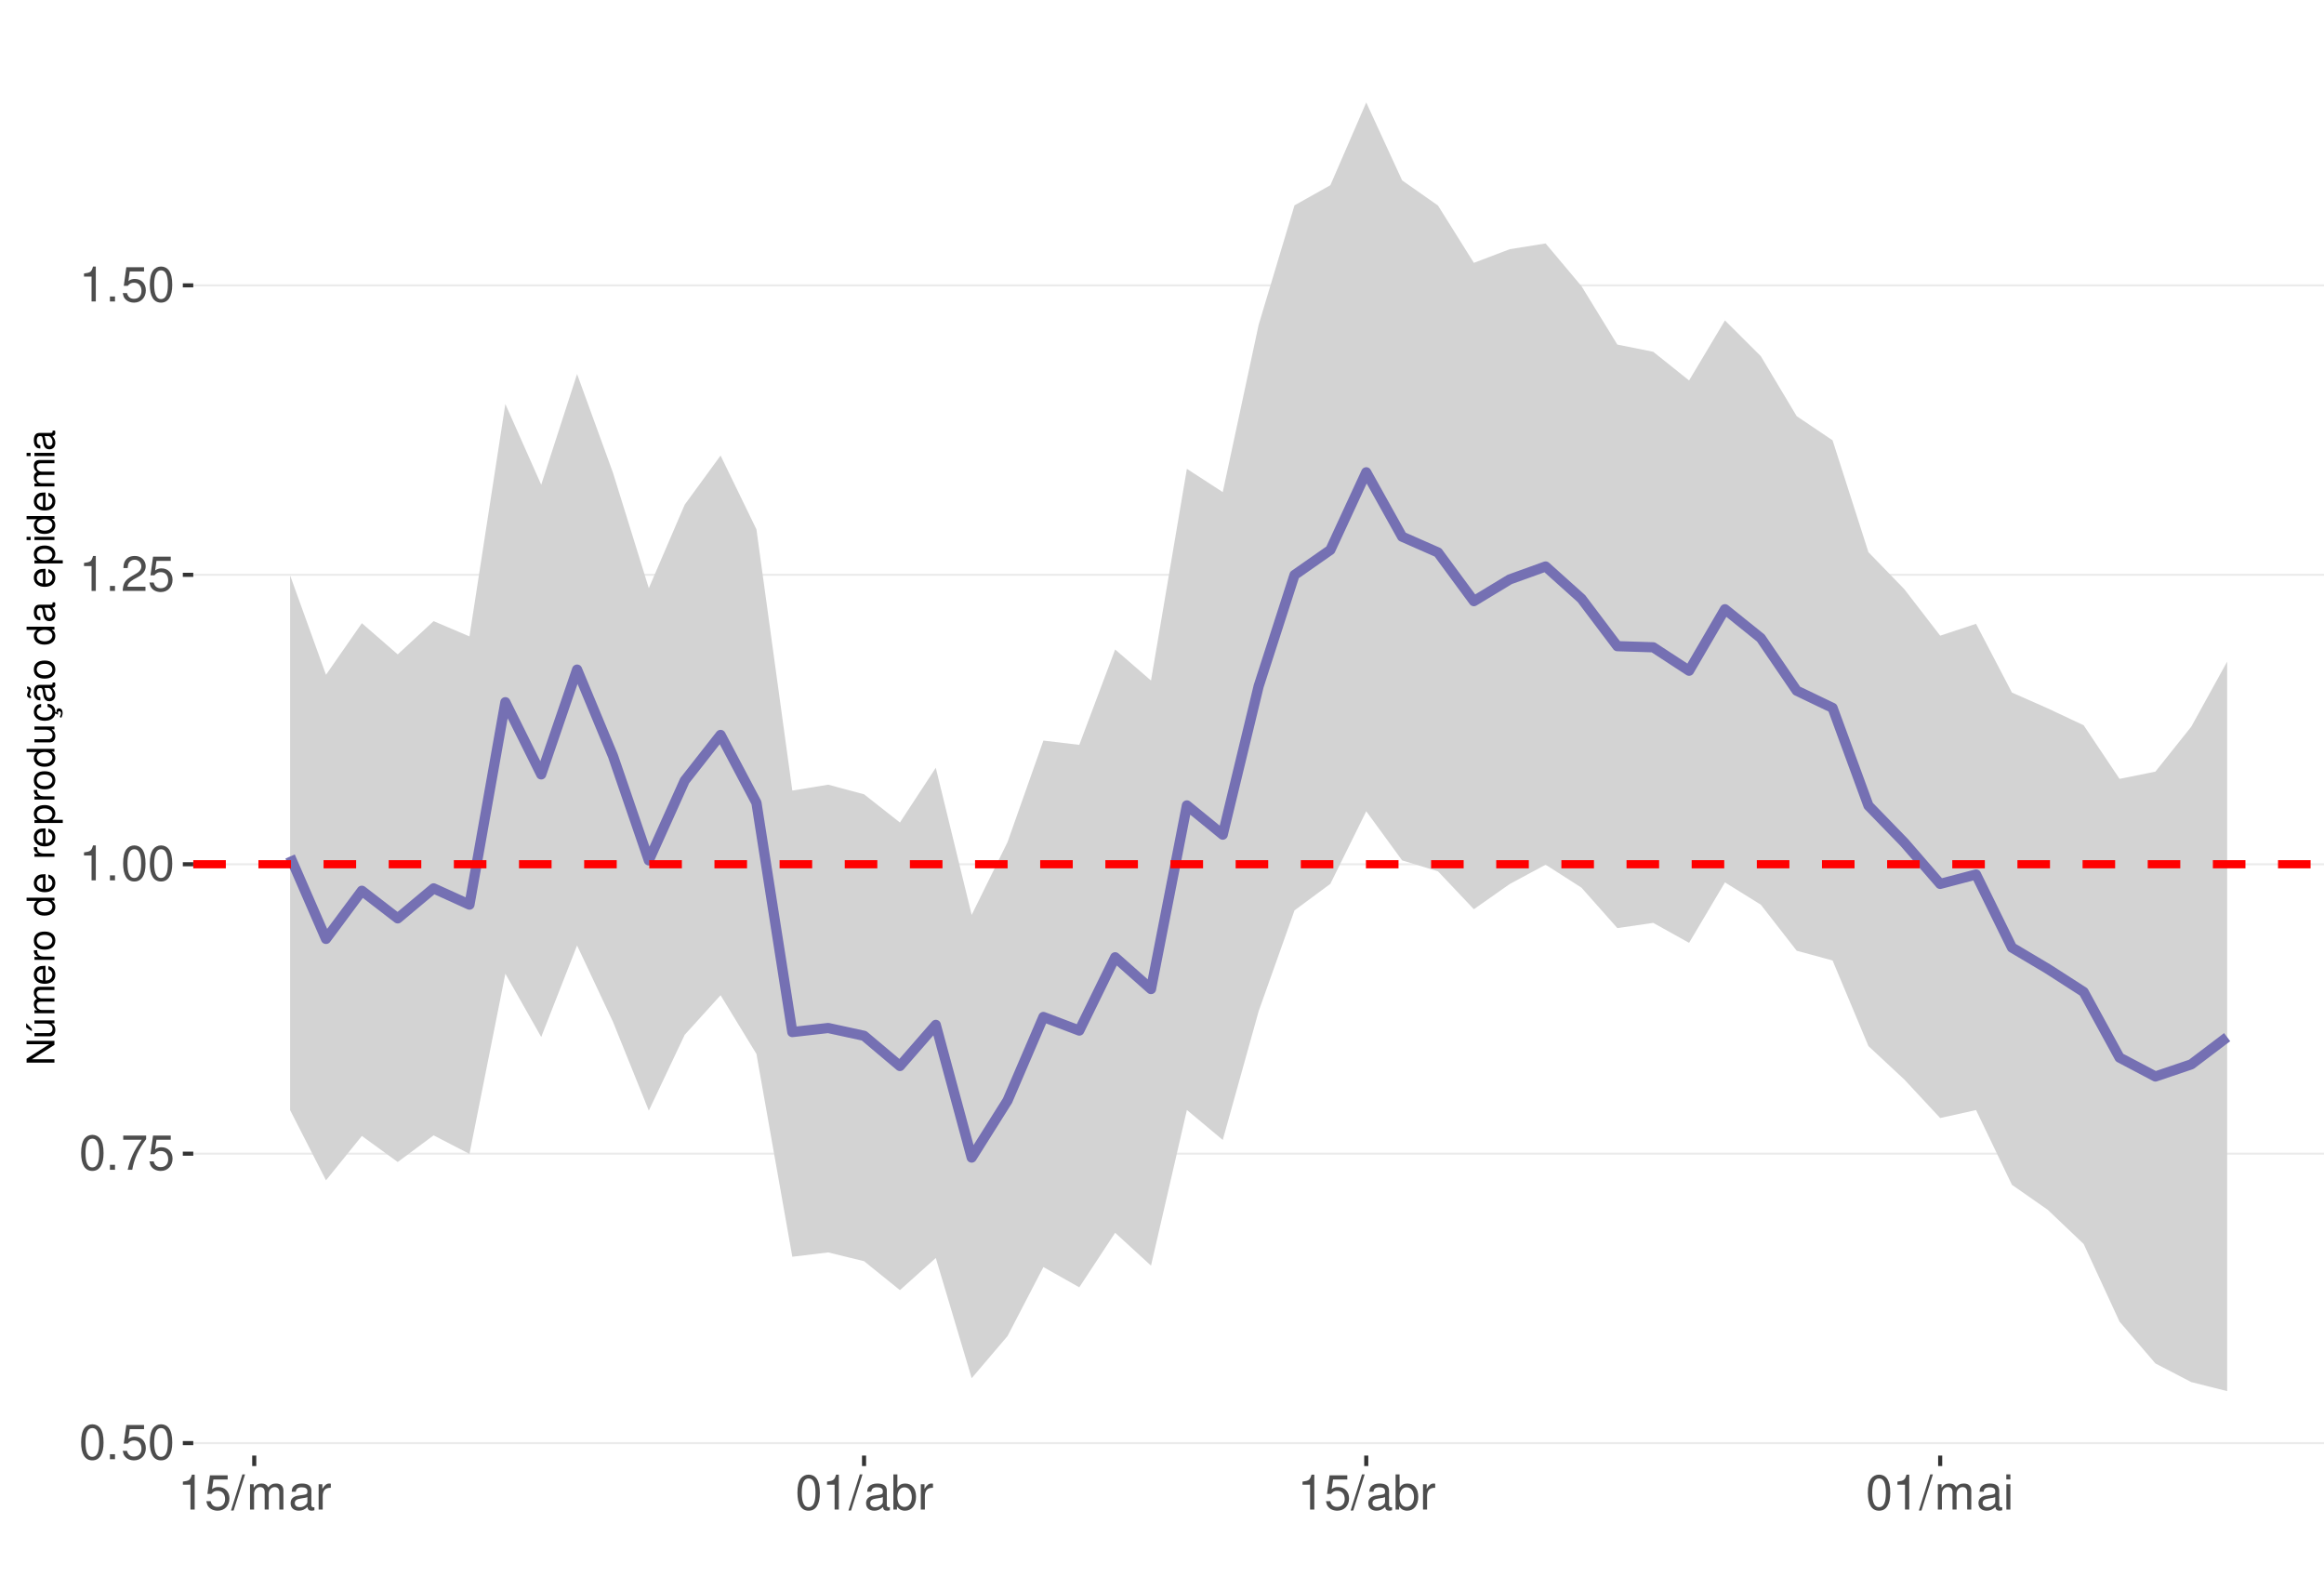
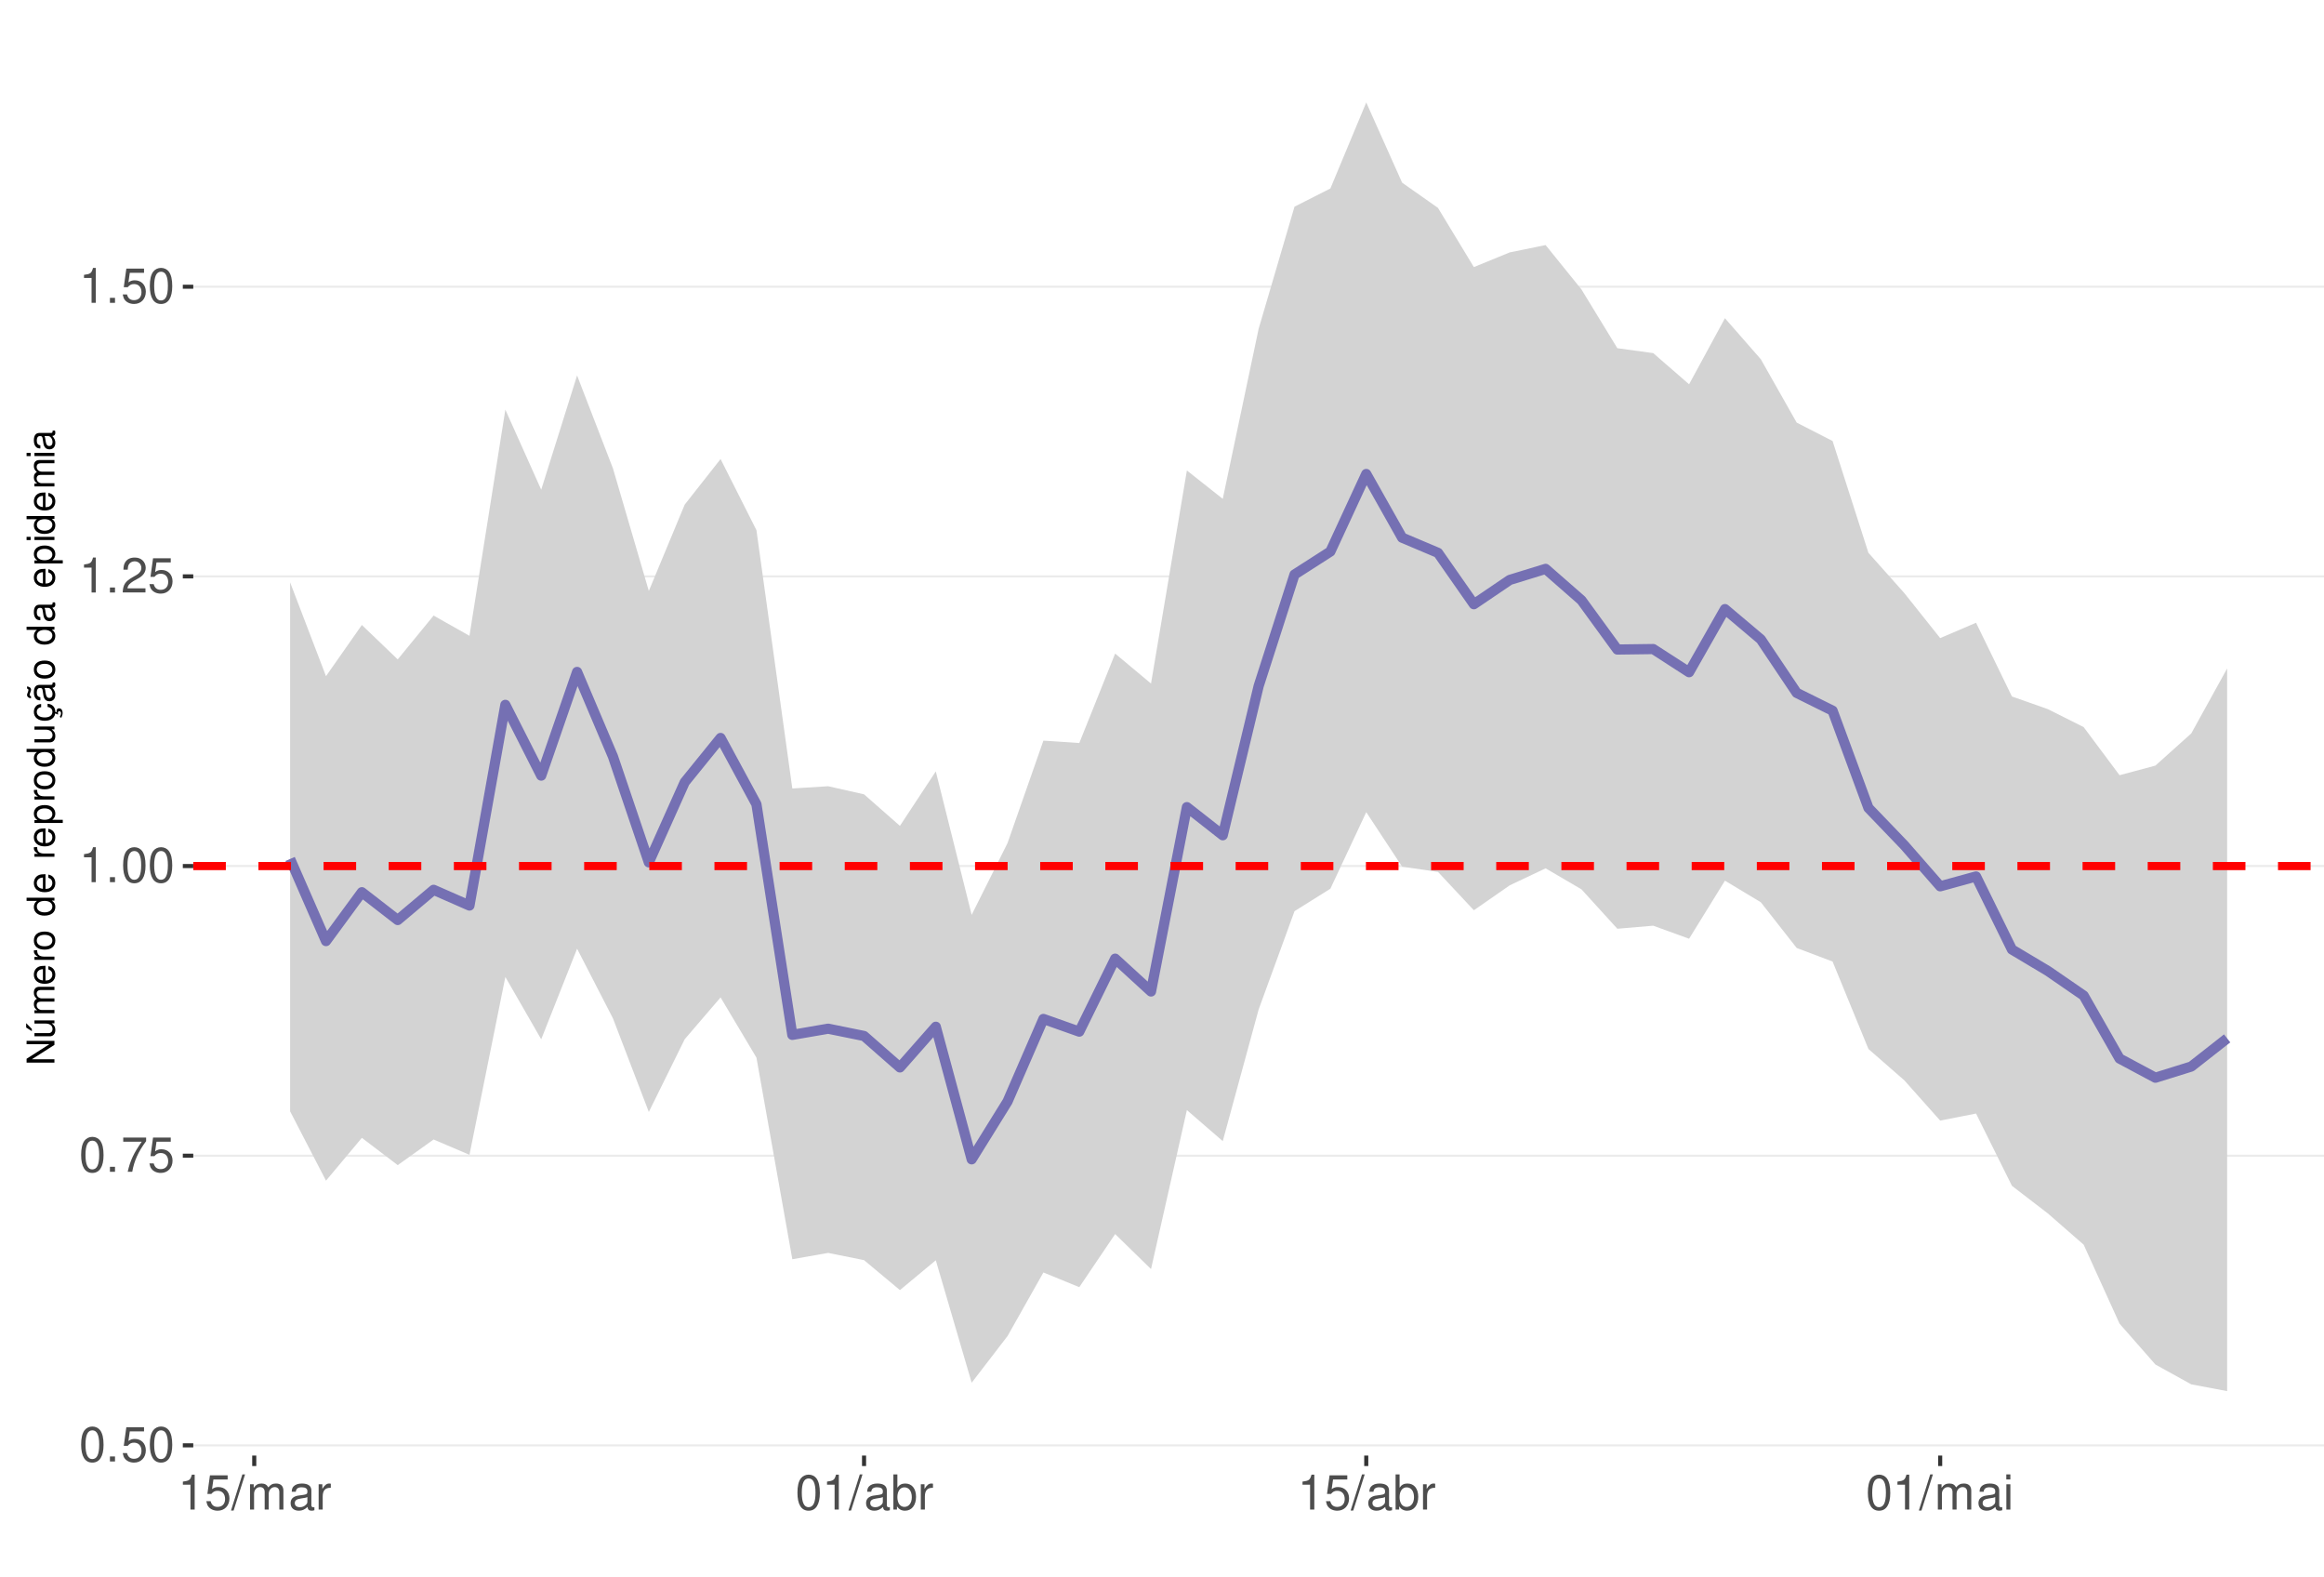
<svg xmlns="http://www.w3.org/2000/svg" xmlns:xlink="http://www.w3.org/1999/xlink" width="609pt" height="413pt" viewBox="0 0 609 413" version="1.1">
  <defs>
    <g>
      <symbol overflow="visible" id="glyph0-0">
        <path style="stroke:none;" d="" />
      </symbol>
      <symbol overflow="visible" id="glyph0-1">
        <path style="stroke:none;" d="M 3.484 -9.156 C 2.641 -9.156 1.891 -8.766 1.422 -8.156 C 0.828 -7.344 0.547 -6.125 0.547 -4.422 C 0.547 -1.344 1.562 0.297 3.484 0.297 C 5.375 0.297 6.422 -1.344 6.422 -4.359 C 6.422 -6.125 6.141 -7.312 5.547 -8.156 C 5.078 -8.781 4.328 -9.156 3.484 -9.156 Z M 3.484 -8.156 C 4.688 -8.156 5.281 -6.938 5.281 -4.453 C 5.281 -1.844 4.703 -0.625 3.453 -0.625 C 2.281 -0.625 1.688 -1.891 1.688 -4.422 C 1.688 -6.938 2.281 -8.156 3.484 -8.156 Z M 3.484 -8.156 " />
      </symbol>
      <symbol overflow="visible" id="glyph0-2">
        <path style="stroke:none;" d="M 2.422 -1.312 L 1.094 -1.312 L 1.094 0 L 2.422 0 Z M 2.422 -1.312 " />
      </symbol>
      <symbol overflow="visible" id="glyph0-3">
        <path style="stroke:none;" d="M 6.031 -8.969 L 1.391 -8.969 L 0.719 -4.094 L 1.75 -4.094 C 2.266 -4.703 2.703 -4.922 3.406 -4.922 C 4.609 -4.922 5.359 -4.094 5.359 -2.766 C 5.359 -1.484 4.609 -0.703 3.391 -0.703 C 2.422 -0.703 1.828 -1.188 1.562 -2.203 L 0.438 -2.203 C 0.594 -1.469 0.719 -1.109 0.984 -0.781 C 1.5 -0.094 2.406 0.297 3.422 0.297 C 5.234 0.297 6.5 -1.031 6.5 -2.922 C 6.5 -4.703 5.312 -5.906 3.594 -5.906 C 2.969 -5.906 2.453 -5.75 1.938 -5.359 L 2.297 -7.875 L 6.031 -7.875 Z M 6.031 -8.969 " />
      </symbol>
      <symbol overflow="visible" id="glyph0-4">
        <path style="stroke:none;" d="M 6.578 -8.969 L 0.578 -8.969 L 0.578 -7.875 L 5.422 -7.875 C 3.297 -4.828 2.422 -2.953 1.75 0 L 2.938 0 C 3.438 -2.875 4.562 -5.344 6.578 -8.031 Z M 6.578 -8.969 " />
      </symbol>
      <symbol overflow="visible" id="glyph0-5">
        <path style="stroke:none;" d="M 3.281 -6.516 L 3.281 0 L 4.391 0 L 4.391 -9.156 L 3.656 -9.156 C 3.266 -7.75 3.016 -7.562 1.297 -7.328 L 1.297 -6.516 Z M 3.281 -6.516 " />
      </symbol>
      <symbol overflow="visible" id="glyph0-6">
        <path style="stroke:none;" d="M 6.406 -1.094 L 1.688 -1.094 C 1.797 -1.859 2.203 -2.344 3.297 -3.016 L 4.562 -3.719 C 5.828 -4.422 6.469 -5.359 6.469 -6.484 C 6.469 -7.234 6.156 -7.953 5.625 -8.438 C 5.094 -8.922 4.438 -9.156 3.594 -9.156 C 2.453 -9.156 1.609 -8.75 1.109 -7.953 C 0.797 -7.484 0.656 -6.906 0.625 -5.984 L 1.75 -5.984 C 1.781 -6.609 1.859 -6.969 2.016 -7.281 C 2.297 -7.828 2.891 -8.172 3.562 -8.172 C 4.562 -8.172 5.328 -7.438 5.328 -6.453 C 5.328 -5.719 4.906 -5.094 4.109 -4.625 L 2.953 -3.953 C 1.078 -2.875 0.531 -2.016 0.438 -0.016 L 6.406 -0.016 Z M 6.406 -1.094 " />
      </symbol>
      <symbol overflow="visible" id="glyph0-7">
        <path style="stroke:none;" d="M 2.891 -9.219 L -0.094 0.25 L 0.594 0.25 L 3.594 -9.219 Z M 2.891 -9.219 " />
      </symbol>
      <symbol overflow="visible" id="glyph0-8">
        <path style="stroke:none;" d="M 0.891 -6.625 L 0.891 0 L 1.953 0 L 1.953 -4.156 C 1.953 -5.125 2.641 -5.891 3.5 -5.891 C 4.297 -5.891 4.734 -5.422 4.734 -4.562 L 4.734 0 L 5.797 0 L 5.797 -4.156 C 5.797 -5.125 6.5 -5.891 7.359 -5.891 C 8.125 -5.891 8.578 -5.406 8.578 -4.562 L 8.578 0 L 9.641 0 L 9.641 -4.969 C 9.641 -6.156 8.953 -6.828 7.719 -6.828 C 6.828 -6.828 6.297 -6.562 5.688 -5.812 C 5.297 -6.516 4.766 -6.828 3.891 -6.828 C 3.016 -6.828 2.422 -6.5 1.859 -5.688 L 1.859 -6.625 Z M 0.891 -6.625 " />
      </symbol>
      <symbol overflow="visible" id="glyph0-9">
        <path style="stroke:none;" d="M 6.766 -0.625 C 6.656 -0.594 6.609 -0.594 6.547 -0.594 C 6.172 -0.594 5.969 -0.781 5.969 -1.109 L 5.969 -5.016 C 5.969 -6.188 5.109 -6.828 3.484 -6.828 C 2.5 -6.828 1.734 -6.547 1.281 -6.047 C 0.969 -5.703 0.844 -5.328 0.828 -4.672 L 1.891 -4.672 C 1.969 -5.484 2.453 -5.844 3.438 -5.844 C 4.406 -5.844 4.922 -5.5 4.922 -4.859 L 4.922 -4.578 C 4.906 -4.125 4.688 -3.969 3.828 -3.844 C 2.328 -3.656 2.094 -3.609 1.703 -3.438 C 0.922 -3.109 0.531 -2.531 0.531 -1.672 C 0.531 -0.469 1.359 0.297 2.703 0.297 C 3.547 0.297 4.219 0 4.969 -0.688 C 5.031 0 5.359 0.297 6.047 0.297 C 6.281 0.297 6.422 0.266 6.766 0.172 Z M 4.922 -2.094 C 4.922 -1.734 4.828 -1.516 4.5 -1.234 C 4.078 -0.828 3.562 -0.625 2.938 -0.625 C 2.109 -0.625 1.625 -1.031 1.625 -1.703 C 1.625 -2.391 2.094 -2.75 3.234 -2.906 C 4.359 -3.062 4.562 -3.109 4.922 -3.281 Z M 4.922 -2.094 " />
      </symbol>
      <symbol overflow="visible" id="glyph0-10">
        <path style="stroke:none;" d="M 0.875 -6.625 L 0.875 0 L 1.938 0 L 1.938 -3.438 C 1.953 -5.031 2.609 -5.75 4.062 -5.703 L 4.062 -6.781 C 3.891 -6.812 3.781 -6.828 3.656 -6.828 C 2.969 -6.828 2.453 -6.422 1.844 -5.422 L 1.844 -6.625 Z M 0.875 -6.625 " />
      </symbol>
      <symbol overflow="visible" id="glyph0-11">
        <path style="stroke:none;" d="M 0.688 -9.219 L 0.688 0 L 1.625 0 L 1.625 -0.844 C 2.141 -0.078 2.812 0.297 3.734 0.297 C 5.484 0.297 6.625 -1.141 6.625 -3.344 C 6.625 -5.5 5.547 -6.828 3.781 -6.828 C 2.875 -6.828 2.234 -6.484 1.734 -5.734 L 1.734 -9.219 Z M 3.578 -5.828 C 4.766 -5.828 5.516 -4.812 5.516 -3.234 C 5.516 -1.719 4.734 -0.703 3.578 -0.703 C 2.453 -0.703 1.734 -1.703 1.734 -3.266 C 1.734 -4.828 2.453 -5.828 3.578 -5.828 Z M 3.578 -5.828 " />
      </symbol>
      <symbol overflow="visible" id="glyph0-12">
        <path style="stroke:none;" d="M 1.891 -6.625 L 0.844 -6.625 L 0.844 0 L 1.891 0 Z M 1.891 -9.219 L 0.828 -9.219 L 0.828 -7.891 L 1.891 -7.891 Z M 1.891 -9.219 " />
      </symbol>
      <symbol overflow="visible" id="glyph1-0">
        <path style="stroke:none;" d="" />
      </symbol>
      <symbol overflow="visible" id="glyph1-1">
        <path style="stroke:none;" d="M -7.297 -6.453 L -7.297 -5.578 L -1.328 -5.578 L -7.297 -1.766 L -7.297 -0.766 L 0 -0.766 L 0 -1.641 L -5.906 -1.641 L 0 -5.406 L 0 -6.453 Z M -7.297 -6.453 " />
      </symbol>
      <symbol overflow="visible" id="glyph1-2">
        <path style="stroke:none;" d="M 0 -4.812 L -5.234 -4.812 L -5.234 -3.984 L -2.266 -3.984 C -1.203 -3.984 -0.5 -3.438 -0.5 -2.562 C -0.5 -1.906 -0.906 -1.484 -1.531 -1.484 L -5.234 -1.484 L -5.234 -0.656 L -1.203 -0.656 C -0.328 -0.656 0.234 -1.297 0.234 -2.312 C 0.234 -3.094 -0.047 -3.578 -0.734 -4.062 L 0 -4.062 Z M -7.406 -2.953 L -5.922 -2 L -5.922 -2.594 L -7.406 -4.094 Z M -7.406 -2.953 " />
      </symbol>
      <symbol overflow="visible" id="glyph1-3">
        <path style="stroke:none;" d="M -5.234 -0.703 L 0 -0.703 L 0 -1.547 L -3.297 -1.547 C -4.047 -1.547 -4.656 -2.094 -4.656 -2.766 C -4.656 -3.391 -4.281 -3.734 -3.609 -3.734 L 0 -3.734 L 0 -4.578 L -3.297 -4.578 C -4.047 -4.578 -4.656 -5.125 -4.656 -5.812 C -4.656 -6.422 -4.266 -6.781 -3.609 -6.781 L 0 -6.781 L 0 -7.625 L -3.938 -7.625 C -4.875 -7.625 -5.391 -7.078 -5.391 -6.094 C -5.391 -5.406 -5.188 -4.984 -4.594 -4.484 C -5.156 -4.188 -5.391 -3.766 -5.391 -3.078 C -5.391 -2.375 -5.125 -1.906 -4.5 -1.469 L -5.234 -1.469 Z M -5.234 -0.703 " />
      </symbol>
      <symbol overflow="visible" id="glyph1-4">
        <path style="stroke:none;" d="M -2.344 -5.125 C -3.141 -5.125 -3.625 -5.062 -4.016 -4.922 C -4.875 -4.578 -5.391 -3.781 -5.391 -2.797 C -5.391 -1.344 -4.281 -0.406 -2.547 -0.406 C -0.812 -0.406 0.234 -1.297 0.234 -2.781 C 0.234 -3.984 -0.453 -4.812 -1.594 -5.016 L -1.594 -4.188 C -0.906 -3.953 -0.547 -3.484 -0.547 -2.812 C -0.547 -2.281 -0.781 -1.828 -1.219 -1.547 C -1.516 -1.344 -1.812 -1.281 -2.344 -1.266 Z M -3.016 -1.297 C -3.984 -1.359 -4.625 -1.953 -4.625 -2.797 C -4.625 -3.641 -3.953 -4.234 -3.016 -4.234 Z M -3.016 -1.297 " />
      </symbol>
      <symbol overflow="visible" id="glyph1-5">
        <path style="stroke:none;" d="M -5.234 -0.688 L 0 -0.688 L 0 -1.531 L -2.719 -1.531 C -3.984 -1.547 -4.547 -2.062 -4.516 -3.203 L -5.359 -3.203 C -5.375 -3.062 -5.391 -2.984 -5.391 -2.891 C -5.391 -2.344 -5.062 -1.938 -4.297 -1.453 L -5.234 -1.453 Z M -5.234 -0.688 " />
      </symbol>
      <symbol overflow="visible" id="glyph1-6">
        <path style="stroke:none;" d="M -5.391 -2.719 C -5.391 -1.234 -4.344 -0.359 -2.578 -0.359 C -0.812 -0.359 0.234 -1.234 0.234 -2.734 C 0.234 -4.203 -0.812 -5.094 -2.547 -5.094 C -4.359 -5.094 -5.391 -4.234 -5.391 -2.719 Z M -4.625 -2.734 C -4.625 -3.672 -3.844 -4.234 -2.547 -4.234 C -1.312 -4.234 -0.547 -3.656 -0.547 -2.734 C -0.547 -1.797 -1.312 -1.234 -2.578 -1.234 C -3.844 -1.234 -4.625 -1.797 -4.625 -2.734 Z M -4.625 -2.734 " />
      </symbol>
      <symbol overflow="visible" id="glyph1-7">
        <path style="stroke:none;" d="" />
      </symbol>
      <symbol overflow="visible" id="glyph1-8">
        <path style="stroke:none;" d="M -7.297 -4.953 L -7.297 -4.125 L -4.578 -4.125 C -5.109 -3.766 -5.391 -3.203 -5.391 -2.516 C -5.391 -1.156 -4.297 -0.266 -2.625 -0.266 C -0.859 -0.266 0.234 -1.125 0.234 -2.547 C 0.234 -3.266 -0.047 -3.766 -0.688 -4.203 L 0 -4.203 L 0 -4.953 Z M -4.609 -2.656 C -4.609 -3.547 -3.812 -4.125 -2.562 -4.125 C -1.344 -4.125 -0.547 -3.547 -0.547 -2.656 C -0.547 -1.734 -1.359 -1.125 -2.578 -1.125 C -3.797 -1.125 -4.609 -1.734 -4.609 -2.656 Z M -4.609 -2.656 " />
      </symbol>
      <symbol overflow="visible" id="glyph1-9">
        <path style="stroke:none;" d="M 2.188 -0.547 L 2.188 -1.375 L -0.547 -1.375 C -0.016 -1.812 0.234 -2.312 0.234 -2.984 C 0.234 -4.344 -0.859 -5.234 -2.531 -5.234 C -4.297 -5.234 -5.391 -4.375 -5.391 -2.984 C -5.391 -2.266 -5.062 -1.703 -4.453 -1.312 L -5.234 -1.312 L -5.234 -0.547 Z M -4.609 -2.844 C -4.609 -3.766 -3.797 -4.359 -2.547 -4.359 C -1.359 -4.359 -0.547 -3.75 -0.547 -2.844 C -0.547 -1.953 -1.344 -1.375 -2.578 -1.375 C -3.812 -1.375 -4.609 -1.953 -4.609 -2.844 Z M -4.609 -2.844 " />
      </symbol>
      <symbol overflow="visible" id="glyph1-10">
        <path style="stroke:none;" d="M 0 -4.812 L -5.234 -4.812 L -5.234 -3.984 L -2.266 -3.984 C -1.203 -3.984 -0.5 -3.438 -0.5 -2.562 C -0.5 -1.906 -0.906 -1.484 -1.531 -1.484 L -5.234 -1.484 L -5.234 -0.656 L -1.203 -0.656 C -0.328 -0.656 0.234 -1.297 0.234 -2.312 C 0.234 -3.094 -0.047 -3.578 -0.734 -4.062 L 0 -4.062 Z M 0 -4.812 " />
      </symbol>
      <symbol overflow="visible" id="glyph1-11">
        <path style="stroke:none;" d="M 0.234 -2.641 C 0.234 -3.875 -0.547 -4.703 -1.797 -4.766 L -1.797 -3.938 C -0.953 -3.797 -0.531 -3.359 -0.531 -2.656 C -0.531 -1.734 -1.281 -1.188 -2.516 -1.188 C -3.844 -1.188 -4.625 -1.719 -4.625 -2.625 C -4.625 -3.328 -4.203 -3.766 -3.484 -3.875 L -3.484 -4.703 C -3.984 -4.672 -4.312 -4.562 -4.609 -4.359 C -5.094 -4 -5.391 -3.375 -5.391 -2.641 C -5.391 -1.219 -4.266 -0.312 -2.531 -0.312 C -1.469 -0.312 -0.625 -0.672 -0.156 -1.312 C 0.047 -1.594 0.125 -1.812 0.203 -2.25 L 0.922 -1.938 L 0.984 -2.062 C 0.938 -2.188 0.906 -2.25 0.906 -2.375 C 0.906 -2.656 1.047 -2.828 1.281 -2.828 C 1.547 -2.828 1.734 -2.594 1.734 -2.297 C 1.734 -2.031 1.672 -1.844 1.438 -1.406 L 1.406 -1.312 L 1.812 -1.094 C 2.078 -1.75 2.141 -1.953 2.141 -2.344 C 2.141 -3.109 1.781 -3.578 1.203 -3.578 C 0.781 -3.578 0.547 -3.297 0.547 -2.797 C 0.547 -2.703 0.547 -2.641 0.562 -2.516 Z M 0.234 -2.641 " />
      </symbol>
      <symbol overflow="visible" id="glyph1-12">
        <path style="stroke:none;" d="M -0.484 -5.344 C -0.469 -5.266 -0.469 -5.219 -0.469 -5.172 C -0.469 -4.875 -0.625 -4.719 -0.875 -4.719 L -3.953 -4.719 C -4.891 -4.719 -5.391 -4.047 -5.391 -2.75 C -5.391 -1.984 -5.172 -1.375 -4.781 -1.016 C -4.516 -0.766 -4.203 -0.672 -3.688 -0.656 L -3.688 -1.484 C -4.328 -1.562 -4.625 -1.938 -4.625 -2.719 C -4.625 -3.484 -4.344 -3.891 -3.844 -3.891 L -3.625 -3.891 C -3.266 -3.875 -3.125 -3.703 -3.047 -3.016 C -2.891 -1.844 -2.844 -1.656 -2.719 -1.344 C -2.453 -0.734 -2 -0.422 -1.312 -0.422 C -0.375 -0.422 0.234 -1.078 0.234 -2.141 C 0.234 -2.797 0 -3.328 -0.547 -3.922 C 0 -3.984 0.234 -4.234 0.234 -4.781 C 0.234 -4.953 0.203 -5.062 0.141 -5.344 Z M -1.656 -3.891 C -1.375 -3.891 -1.203 -3.812 -0.969 -3.562 C -0.656 -3.219 -0.5 -2.812 -0.5 -2.312 C -0.5 -1.672 -0.812 -1.297 -1.344 -1.297 C -1.891 -1.297 -2.172 -1.656 -2.297 -2.547 C -2.422 -3.438 -2.453 -3.609 -2.594 -3.891 Z M -7.172 -3.75 C -6.922 -3.672 -6.812 -3.547 -6.812 -3.375 C -6.812 -3.25 -6.875 -2.984 -6.984 -2.734 C -7.156 -2.312 -7.172 -2.25 -7.172 -2.047 C -7.172 -1.594 -6.797 -1.297 -6.141 -1.188 L -6.141 -1.766 C -6.375 -1.812 -6.5 -1.938 -6.5 -2.094 C -6.5 -2.203 -6.469 -2.344 -6.375 -2.578 C -6.156 -3.156 -6.125 -3.234 -6.125 -3.438 C -6.125 -3.922 -6.484 -4.219 -7.172 -4.312 Z M -7.172 -3.75 " />
      </symbol>
      <symbol overflow="visible" id="glyph1-13">
        <path style="stroke:none;" d="M -0.484 -5.344 C -0.469 -5.266 -0.469 -5.219 -0.469 -5.172 C -0.469 -4.875 -0.625 -4.719 -0.875 -4.719 L -3.953 -4.719 C -4.891 -4.719 -5.391 -4.047 -5.391 -2.75 C -5.391 -1.984 -5.172 -1.375 -4.781 -1.016 C -4.516 -0.766 -4.203 -0.672 -3.688 -0.656 L -3.688 -1.484 C -4.328 -1.562 -4.625 -1.938 -4.625 -2.719 C -4.625 -3.484 -4.344 -3.891 -3.844 -3.891 L -3.625 -3.891 C -3.266 -3.875 -3.125 -3.703 -3.047 -3.016 C -2.891 -1.844 -2.844 -1.656 -2.719 -1.344 C -2.453 -0.734 -2 -0.422 -1.312 -0.422 C -0.375 -0.422 0.234 -1.078 0.234 -2.141 C 0.234 -2.797 0 -3.328 -0.547 -3.922 C 0 -3.984 0.234 -4.234 0.234 -4.781 C 0.234 -4.953 0.203 -5.062 0.141 -5.344 Z M -1.656 -3.891 C -1.375 -3.891 -1.203 -3.812 -0.969 -3.562 C -0.656 -3.219 -0.5 -2.812 -0.5 -2.312 C -0.5 -1.672 -0.812 -1.297 -1.344 -1.297 C -1.891 -1.297 -2.172 -1.656 -2.297 -2.547 C -2.422 -3.438 -2.453 -3.609 -2.594 -3.891 Z M -1.656 -3.891 " />
      </symbol>
      <symbol overflow="visible" id="glyph1-14">
        <path style="stroke:none;" d="M -5.234 -1.5 L -5.234 -0.672 L 0 -0.672 L 0 -1.5 Z M -7.297 -1.5 L -7.297 -0.656 L -6.234 -0.656 L -6.234 -1.5 Z M -7.297 -1.5 " />
      </symbol>
    </g>
    <clipPath id="clip1">
      <path d="M 50.645 9.961 L 609 9.961 L 609 381.328 L 50.645 381.328 Z M 50.645 9.961 " />
    </clipPath>
    <clipPath id="clip2">
-       <path d="M 50.645 377 L 609 377 L 609 379 L 50.645 379 Z M 50.645 377 " />
+       <path d="M 50.645 378 L 609 378 L 609 379 L 50.645 379 Z M 50.645 378 " />
    </clipPath>
    <clipPath id="clip3">
-       <path d="M 50.645 301 L 609 301 L 609 303 L 50.645 303 Z M 50.645 301 " />
+       <path d="M 50.645 302 L 609 302 L 609 304 L 50.645 304 Z M 50.645 302 " />
    </clipPath>
    <clipPath id="clip4">
-       <path d="M 50.645 226 L 609 226 L 609 227 L 50.645 227 Z M 50.645 226 " />
+       <path d="M 50.645 226 L 609 226 L 609 228 L 50.645 228 Z M 50.645 226 " />
    </clipPath>
    <clipPath id="clip5">
-       <path d="M 50.645 150 L 609 150 L 609 151 L 50.645 151 Z M 50.645 150 " />
+       <path d="M 50.645 150 L 609 150 L 609 152 L 50.645 152 Z M 50.645 150 " />
    </clipPath>
    <clipPath id="clip6">
      <path d="M 50.645 74 L 609 74 L 609 76 L 50.645 76 Z M 50.645 74 " />
    </clipPath>
    <clipPath id="clip7">
      <path d="M 50.645 225 L 609 225 L 609 228 L 50.645 228 Z M 50.645 225 " />
    </clipPath>
  </defs>
  <g id="surface167">
    <rect x="0" y="0" width="609" height="413" style="fill:rgb(100%,100%,100%);fill-opacity:1;stroke:none;" />
    <rect x="0" y="0" width="609" height="413" style="fill:rgb(100%,100%,100%);fill-opacity:1;stroke:none;" />
    <path style="fill:none;stroke-width:1.067;stroke-linecap:round;stroke-linejoin:round;stroke:rgb(100%,100%,100%);stroke-opacity:1;stroke-miterlimit:10;" d="M 0 413 L 609 413 L 609 0 L 0 0 Z M 0 413 " />
    <g clip-path="url(#clip1)" clip-rule="nonzero">
      <path style=" stroke:none;fill-rule:nonzero;fill:rgb(100%,100%,100%);fill-opacity:1;" d="M 50.645 381.328 L 609 381.328 L 609 9.961 L 50.645 9.961 Z M 50.645 381.328 " />
    </g>
    <g clip-path="url(#clip2)" clip-rule="nonzero">
-       <path style="fill:none;stroke-width:0.533;stroke-linecap:butt;stroke-linejoin:round;stroke:rgb(92.157%,92.157%,92.157%);stroke-opacity:1;stroke-miterlimit:10;" d="M 50.645 378.07 L 609 378.07 " />
+       <path style="fill:none;stroke-width:0.533;stroke-linecap:butt;stroke-linejoin:round;stroke:rgb(92.157%,92.157%,92.157%);stroke-opacity:1;stroke-miterlimit:10;" d="M 50.645 378.656 L 609 378.656 " />
    </g>
    <g clip-path="url(#clip3)" clip-rule="nonzero">
-       <path style="fill:none;stroke-width:0.533;stroke-linecap:butt;stroke-linejoin:round;stroke:rgb(92.157%,92.157%,92.157%);stroke-opacity:1;stroke-miterlimit:10;" d="M 50.645 302.242 L 609 302.242 " />
+       <path style="fill:none;stroke-width:0.533;stroke-linecap:butt;stroke-linejoin:round;stroke:rgb(92.157%,92.157%,92.157%);stroke-opacity:1;stroke-miterlimit:10;" d="M 50.645 302.77 L 609 302.77 " />
    </g>
    <g clip-path="url(#clip4)" clip-rule="nonzero">
-       <path style="fill:none;stroke-width:0.533;stroke-linecap:butt;stroke-linejoin:round;stroke:rgb(92.157%,92.157%,92.157%);stroke-opacity:1;stroke-miterlimit:10;" d="M 50.645 226.418 L 609 226.418 " />
+       <path style="fill:none;stroke-width:0.533;stroke-linecap:butt;stroke-linejoin:round;stroke:rgb(92.157%,92.157%,92.157%);stroke-opacity:1;stroke-miterlimit:10;" d="M 50.645 226.887 L 609 226.887 " />
    </g>
    <g clip-path="url(#clip5)" clip-rule="nonzero">
-       <path style="fill:none;stroke-width:0.533;stroke-linecap:butt;stroke-linejoin:round;stroke:rgb(92.157%,92.157%,92.157%);stroke-opacity:1;stroke-miterlimit:10;" d="M 50.645 150.59 L 609 150.59 " />
+       <path style="fill:none;stroke-width:0.533;stroke-linecap:butt;stroke-linejoin:round;stroke:rgb(92.157%,92.157%,92.157%);stroke-opacity:1;stroke-miterlimit:10;" d="M 50.645 151.004 L 609 151.004 " />
    </g>
    <g clip-path="url(#clip6)" clip-rule="nonzero">
-       <path style="fill:none;stroke-width:0.533;stroke-linecap:butt;stroke-linejoin:round;stroke:rgb(92.157%,92.157%,92.157%);stroke-opacity:1;stroke-miterlimit:10;" d="M 50.645 74.762 L 609 74.762 " />
-     </g>
-     <path style=" stroke:none;fill-rule:nonzero;fill:rgb(82.745%,82.745%,82.745%);fill-opacity:1;" d="M 76.023 150.754 L 85.426 176.785 L 94.824 163.262 L 104.223 171.441 L 113.625 162.727 L 123.023 166.727 L 132.426 105.848 L 141.824 126.996 L 151.223 97.996 L 160.625 123.836 L 170.023 154.09 L 179.426 132.215 L 188.824 119.344 L 198.223 138.68 L 207.625 207.117 L 217.023 205.574 L 226.422 208.09 L 235.824 215.484 L 245.223 201.141 L 254.625 239.691 L 264.023 220.609 L 273.422 194.02 L 282.824 195.141 L 292.223 170.156 L 301.621 178.293 L 311.023 122.824 L 320.422 128.922 L 329.824 85.098 L 339.223 53.797 L 348.621 48.52 L 358.023 26.844 L 367.422 47.254 L 376.82 53.844 L 386.223 68.863 L 395.621 65.285 L 405.023 63.781 L 414.422 74.961 L 423.82 90.27 L 433.223 92.164 L 442.621 99.676 L 452.02 83.945 L 461.422 93.32 L 470.82 109.023 L 480.223 115.359 L 489.621 144.66 L 499.02 154.352 L 508.422 166.535 L 517.82 163.43 L 527.223 181.438 L 536.621 185.586 L 546.02 190.012 L 555.422 204.051 L 564.82 202.152 L 574.219 190.371 L 583.621 173.336 L 583.621 364.449 L 574.219 362.082 L 564.82 357.199 L 555.422 346.246 L 546.02 325.906 L 536.621 316.957 L 527.223 310.402 L 517.82 290.82 L 508.422 292.902 L 499.02 282.812 L 489.621 274.055 L 480.223 251.629 L 470.82 249.074 L 461.422 237.02 L 452.02 231.168 L 442.621 247.008 L 433.223 241.773 L 423.82 243.148 L 414.422 232.551 L 405.023 226.535 L 395.621 231.598 L 386.223 238.203 L 376.82 228.27 L 367.422 225.41 L 358.023 212.535 L 348.621 231.551 L 339.223 238.504 L 329.824 264.934 L 320.422 298.648 L 311.023 290.785 L 301.621 331.574 L 292.223 322.965 L 282.824 337.254 L 273.422 331.945 L 264.023 350.023 L 254.625 361.062 L 245.223 329.566 L 235.824 337.992 L 226.422 330.406 L 217.023 328.113 L 207.625 329.246 L 198.223 276.117 L 188.824 260.734 L 179.426 271.105 L 170.023 290.969 L 160.625 267.688 L 151.223 247.699 L 141.824 271.676 L 132.426 255.098 L 123.023 302.309 L 113.625 297.441 L 104.223 304.426 L 94.824 297.598 L 85.426 309.227 L 76.023 290.836 Z M 76.023 150.754 " />
-     <path style="fill:none;stroke-width:2.667;stroke-linecap:butt;stroke-linejoin:round;stroke:rgb(45.882%,43.922%,70.196%);stroke-opacity:1;stroke-miterlimit:10;" d="M 76.023 224.387 L 85.426 245.98 L 94.824 233.359 L 104.223 240.602 L 113.625 232.734 L 123.023 237 L 132.426 183.965 L 141.824 202.875 L 151.223 175.422 L 160.625 198.039 L 170.023 225.41 L 179.426 204.512 L 188.824 192.539 L 198.223 210.32 L 207.625 270.383 L 217.023 269.32 L 226.422 271.359 L 235.824 279.273 L 245.223 268.5 L 254.625 303.262 L 264.023 288.332 L 273.422 266.426 L 282.824 269.992 L 292.223 250.789 L 301.621 259.117 L 311.023 211 L 320.422 218.668 L 329.824 179.781 L 339.223 150.637 L 348.621 144.07 L 358.023 123.734 L 367.422 140.594 L 376.82 144.738 L 386.223 157.492 L 395.621 151.797 L 405.023 148.406 L 414.422 156.84 L 423.82 169.285 L 433.223 169.582 L 442.621 175.719 L 452.02 159.609 L 461.422 167.168 L 470.82 180.941 L 480.223 185.453 L 489.621 211.055 L 499.02 220.727 L 508.422 231.566 L 517.82 229.098 L 527.223 248.238 L 536.621 253.824 L 546.02 259.871 L 555.422 277.066 L 564.82 282.023 L 574.219 278.844 L 583.621 271.715 " />
+       <path style="fill:none;stroke-width:0.533;stroke-linecap:butt;stroke-linejoin:round;stroke:rgb(92.157%,92.157%,92.157%);stroke-opacity:1;stroke-miterlimit:10;" d="M 50.645 75.117 L 609 75.117 " />
+     </g>
+     <path style=" stroke:none;fill-rule:nonzero;fill:rgb(82.745%,82.745%,82.745%);fill-opacity:1;" d="M 76.023 152.566 L 85.426 177.145 L 94.824 163.734 L 104.223 172.75 L 113.625 161.266 L 123.023 166.57 L 132.426 107.32 L 141.824 128.297 L 151.223 98.363 L 160.625 122.715 L 170.023 154.816 L 179.426 132.199 L 188.824 120.258 L 198.223 138.891 L 207.625 206.566 L 217.023 205.977 L 226.422 208.102 L 235.824 216.363 L 245.223 202.094 L 254.625 239.672 L 264.023 220.867 L 273.422 194.035 L 282.824 194.664 L 292.223 171.223 L 301.621 179.082 L 311.023 123.258 L 320.422 130.691 L 329.824 86.137 L 339.223 54.145 L 348.621 49.383 L 358.023 26.844 L 367.422 47.852 L 376.82 54.465 L 386.223 69.973 L 395.621 66.121 L 405.023 64.203 L 414.422 75.832 L 423.82 91.223 L 433.223 92.508 L 442.621 100.676 L 452.02 83.371 L 461.422 94.117 L 470.82 110.715 L 480.223 115.539 L 489.621 144.832 L 499.02 155.375 L 508.422 167.172 L 517.82 163.148 L 527.223 182.465 L 536.621 185.773 L 546.02 190.488 L 555.422 203.09 L 564.82 200.57 L 574.219 192.141 L 583.621 175.121 L 583.621 364.449 L 574.219 362.676 L 564.82 357.477 L 555.422 346.77 L 546.02 326.082 L 536.621 317.887 L 527.223 310.66 L 517.82 291.727 L 508.422 293.574 L 499.02 283.023 L 489.621 274.816 L 480.223 251.906 L 470.82 248.352 L 461.422 236.375 L 452.02 230.719 L 442.621 245.93 L 433.223 242.516 L 423.82 243.316 L 414.422 232.988 L 405.023 227.488 L 395.621 231.938 L 386.223 238.469 L 376.82 228.422 L 367.422 227.047 L 358.023 212.773 L 348.621 232.828 L 339.223 238.715 L 329.824 264.469 L 320.422 298.953 L 311.023 290.82 L 301.621 332.477 L 292.223 323.301 L 282.824 337.215 L 273.422 333.363 L 264.023 350.02 L 254.625 362.25 L 245.223 330.168 L 235.824 337.98 L 226.422 330.137 L 217.023 328.238 L 207.625 329.895 L 198.223 277.07 L 188.824 261.305 L 179.426 272.258 L 170.023 291.309 L 160.625 266.797 L 151.223 248.543 L 141.824 272.277 L 132.426 255.949 L 123.023 302.543 L 113.625 298.527 L 104.223 305.242 L 94.824 298.094 L 85.426 309.316 L 76.023 291.145 Z M 76.023 152.566 " />
+     <path style="fill:none;stroke-width:2.667;stroke-linecap:butt;stroke-linejoin:round;stroke:rgb(45.882%,43.922%,70.196%);stroke-opacity:1;stroke-miterlimit:10;" d="M 76.023 225.035 L 85.426 246.547 L 94.824 233.746 L 104.223 241.031 L 113.625 233.117 L 123.023 237.238 L 132.426 184.656 L 141.824 203.195 L 151.223 176.031 L 160.625 198.203 L 170.023 225.922 L 179.426 204.93 L 188.824 193.332 L 198.223 210.699 L 207.625 271.117 L 217.023 269.5 L 226.422 271.41 L 235.824 279.648 L 245.223 268.988 L 254.625 303.723 L 264.023 288.574 L 273.422 266.945 L 282.824 270.27 L 292.223 251.152 L 301.621 259.754 L 311.023 211.453 L 320.422 218.824 L 329.824 179.742 L 339.223 150.52 L 348.621 144.492 L 358.023 124.176 L 367.422 140.859 L 376.82 144.832 L 386.223 158.297 L 395.621 151.93 L 405.023 149.035 L 414.422 157.258 L 423.82 170.164 L 433.223 170.039 L 442.621 176.109 L 452.02 159.574 L 461.422 167.508 L 470.82 181.52 L 480.223 186.184 L 489.621 211.66 L 499.02 221.441 L 508.422 232.195 L 517.82 229.617 L 527.223 248.75 L 536.621 254.359 L 546.02 260.824 L 555.422 277.316 L 564.82 282.344 L 574.219 279.414 L 583.621 272.035 " />
    <g clip-path="url(#clip7)" clip-rule="nonzero">
-       <path style="fill:none;stroke-width:2.134;stroke-linecap:butt;stroke-linejoin:round;stroke:rgb(100%,0%,0%);stroke-opacity:1;stroke-dasharray:8.536,8.536;stroke-miterlimit:10;" d="M 50.645 226.418 L 609 226.418 " />
-     </g>
-     <g style="fill:rgb(30.196%,30.196%,30.196%);fill-opacity:1;">
-       <use xlink:href="#glyph0-1" x="20.715" y="382.292" />
-       <use xlink:href="#glyph0-2" x="27.715" y="382.292" />
-       <use xlink:href="#glyph0-3" x="31.715" y="382.292" />
-       <use xlink:href="#glyph0-1" x="38.715" y="382.292" />
-     </g>
-     <g style="fill:rgb(30.196%,30.196%,30.196%);fill-opacity:1;">
-       <use xlink:href="#glyph0-1" x="20.715" y="306.464" />
-       <use xlink:href="#glyph0-2" x="27.715" y="306.464" />
-       <use xlink:href="#glyph0-4" x="31.715" y="306.464" />
-       <use xlink:href="#glyph0-3" x="38.715" y="306.464" />
-     </g>
-     <g style="fill:rgb(30.196%,30.196%,30.196%);fill-opacity:1;">
-       <use xlink:href="#glyph0-5" x="20.715" y="230.64" />
-       <use xlink:href="#glyph0-2" x="27.715" y="230.64" />
-       <use xlink:href="#glyph0-1" x="31.715" y="230.64" />
-       <use xlink:href="#glyph0-1" x="38.715" y="230.64" />
-     </g>
-     <g style="fill:rgb(30.196%,30.196%,30.196%);fill-opacity:1;">
-       <use xlink:href="#glyph0-5" x="20.715" y="154.812" />
-       <use xlink:href="#glyph0-2" x="27.715" y="154.812" />
-       <use xlink:href="#glyph0-6" x="31.715" y="154.812" />
-       <use xlink:href="#glyph0-3" x="38.715" y="154.812" />
-     </g>
-     <g style="fill:rgb(30.196%,30.196%,30.196%);fill-opacity:1;">
-       <use xlink:href="#glyph0-5" x="20.715" y="78.983" />
-       <use xlink:href="#glyph0-2" x="27.715" y="78.983" />
-       <use xlink:href="#glyph0-3" x="31.715" y="78.983" />
-       <use xlink:href="#glyph0-1" x="38.715" y="78.983" />
-     </g>
-     <path style="fill:none;stroke-width:1.067;stroke-linecap:butt;stroke-linejoin:round;stroke:rgb(20%,20%,20%);stroke-opacity:1;stroke-miterlimit:10;" d="M 47.906 378.07 L 50.645 378.07 " />
-     <path style="fill:none;stroke-width:1.067;stroke-linecap:butt;stroke-linejoin:round;stroke:rgb(20%,20%,20%);stroke-opacity:1;stroke-miterlimit:10;" d="M 47.906 302.242 L 50.645 302.242 " />
-     <path style="fill:none;stroke-width:1.067;stroke-linecap:butt;stroke-linejoin:round;stroke:rgb(20%,20%,20%);stroke-opacity:1;stroke-miterlimit:10;" d="M 47.906 226.418 L 50.645 226.418 " />
-     <path style="fill:none;stroke-width:1.067;stroke-linecap:butt;stroke-linejoin:round;stroke:rgb(20%,20%,20%);stroke-opacity:1;stroke-miterlimit:10;" d="M 47.906 150.59 L 50.645 150.59 " />
-     <path style="fill:none;stroke-width:1.067;stroke-linecap:butt;stroke-linejoin:round;stroke:rgb(20%,20%,20%);stroke-opacity:1;stroke-miterlimit:10;" d="M 47.906 74.762 L 50.645 74.762 " />
+       <path style="fill:none;stroke-width:2.134;stroke-linecap:butt;stroke-linejoin:round;stroke:rgb(100%,0%,0%);stroke-opacity:1;stroke-dasharray:8.536,8.536;stroke-miterlimit:10;" d="M 50.645 226.887 L 609 226.887 " />
+     </g>
+     <g style="fill:rgb(30.196%,30.196%,30.196%);fill-opacity:1;">
+       <use xlink:href="#glyph0-1" x="20.715" y="382.878" />
+       <use xlink:href="#glyph0-2" x="27.715" y="382.878" />
+       <use xlink:href="#glyph0-3" x="31.715" y="382.878" />
+       <use xlink:href="#glyph0-1" x="38.715" y="382.878" />
+     </g>
+     <g style="fill:rgb(30.196%,30.196%,30.196%);fill-opacity:1;">
+       <use xlink:href="#glyph0-1" x="20.715" y="306.991" />
+       <use xlink:href="#glyph0-2" x="27.715" y="306.991" />
+       <use xlink:href="#glyph0-4" x="31.715" y="306.991" />
+       <use xlink:href="#glyph0-3" x="38.715" y="306.991" />
+     </g>
+     <g style="fill:rgb(30.196%,30.196%,30.196%);fill-opacity:1;">
+       <use xlink:href="#glyph0-5" x="20.715" y="231.108" />
+       <use xlink:href="#glyph0-2" x="27.715" y="231.108" />
+       <use xlink:href="#glyph0-1" x="31.715" y="231.108" />
+       <use xlink:href="#glyph0-1" x="38.715" y="231.108" />
+     </g>
+     <g style="fill:rgb(30.196%,30.196%,30.196%);fill-opacity:1;">
+       <use xlink:href="#glyph0-5" x="20.715" y="155.226" />
+       <use xlink:href="#glyph0-2" x="27.715" y="155.226" />
+       <use xlink:href="#glyph0-6" x="31.715" y="155.226" />
+       <use xlink:href="#glyph0-3" x="38.715" y="155.226" />
+     </g>
+     <g style="fill:rgb(30.196%,30.196%,30.196%);fill-opacity:1;">
+       <use xlink:href="#glyph0-5" x="20.715" y="79.339" />
+       <use xlink:href="#glyph0-2" x="27.715" y="79.339" />
+       <use xlink:href="#glyph0-3" x="31.715" y="79.339" />
+       <use xlink:href="#glyph0-1" x="38.715" y="79.339" />
+     </g>
+     <path style="fill:none;stroke-width:1.067;stroke-linecap:butt;stroke-linejoin:round;stroke:rgb(20%,20%,20%);stroke-opacity:1;stroke-miterlimit:10;" d="M 47.906 378.656 L 50.645 378.656 " />
+     <path style="fill:none;stroke-width:1.067;stroke-linecap:butt;stroke-linejoin:round;stroke:rgb(20%,20%,20%);stroke-opacity:1;stroke-miterlimit:10;" d="M 47.906 302.77 L 50.645 302.77 " />
+     <path style="fill:none;stroke-width:1.067;stroke-linecap:butt;stroke-linejoin:round;stroke:rgb(20%,20%,20%);stroke-opacity:1;stroke-miterlimit:10;" d="M 47.906 226.887 L 50.645 226.887 " />
+     <path style="fill:none;stroke-width:1.067;stroke-linecap:butt;stroke-linejoin:round;stroke:rgb(20%,20%,20%);stroke-opacity:1;stroke-miterlimit:10;" d="M 47.906 151.004 L 50.645 151.004 " />
+     <path style="fill:none;stroke-width:1.067;stroke-linecap:butt;stroke-linejoin:round;stroke:rgb(20%,20%,20%);stroke-opacity:1;stroke-miterlimit:10;" d="M 47.906 75.117 L 50.645 75.117 " />
    <path style="fill:none;stroke-width:1.067;stroke-linecap:butt;stroke-linejoin:round;stroke:rgb(20%,20%,20%);stroke-opacity:1;stroke-miterlimit:10;" d="M 66.625 384.07 L 66.625 381.328 " />
    <path style="fill:none;stroke-width:1.067;stroke-linecap:butt;stroke-linejoin:round;stroke:rgb(20%,20%,20%);stroke-opacity:1;stroke-miterlimit:10;" d="M 226.422 384.07 L 226.422 381.328 " />
    <path style="fill:none;stroke-width:1.067;stroke-linecap:butt;stroke-linejoin:round;stroke:rgb(20%,20%,20%);stroke-opacity:1;stroke-miterlimit:10;" d="M 358.023 384.07 L 358.023 381.328 " />
    <path style="fill:none;stroke-width:1.067;stroke-linecap:butt;stroke-linejoin:round;stroke:rgb(20%,20%,20%);stroke-opacity:1;stroke-miterlimit:10;" d="M 508.422 384.07 L 508.422 381.328 " />
    <g style="fill:rgb(30.196%,30.196%,30.196%);fill-opacity:1;">
      <use xlink:href="#glyph0-5" x="46.625" y="395.483" />
      <use xlink:href="#glyph0-3" x="53.625" y="395.483" />
      <use xlink:href="#glyph0-7" x="60.625" y="395.483" />
      <use xlink:href="#glyph0-8" x="64.625" y="395.483" />
      <use xlink:href="#glyph0-9" x="75.625" y="395.483" />
      <use xlink:href="#glyph0-10" x="82.625" y="395.483" />
    </g>
    <g style="fill:rgb(30.196%,30.196%,30.196%);fill-opacity:1;">
      <use xlink:href="#glyph0-1" x="208.422" y="395.483" />
      <use xlink:href="#glyph0-5" x="215.422" y="395.483" />
      <use xlink:href="#glyph0-7" x="222.422" y="395.483" />
      <use xlink:href="#glyph0-9" x="226.422" y="395.483" />
      <use xlink:href="#glyph0-11" x="233.422" y="395.483" />
      <use xlink:href="#glyph0-10" x="240.422" y="395.483" />
    </g>
    <g style="fill:rgb(30.196%,30.196%,30.196%);fill-opacity:1;">
      <use xlink:href="#glyph0-5" x="340.023" y="395.483" />
      <use xlink:href="#glyph0-3" x="347.023" y="395.483" />
      <use xlink:href="#glyph0-7" x="354.023" y="395.483" />
      <use xlink:href="#glyph0-9" x="358.023" y="395.483" />
      <use xlink:href="#glyph0-11" x="365.023" y="395.483" />
      <use xlink:href="#glyph0-10" x="372.023" y="395.483" />
    </g>
    <g style="fill:rgb(30.196%,30.196%,30.196%);fill-opacity:1;">
      <use xlink:href="#glyph0-1" x="488.922" y="395.483" />
      <use xlink:href="#glyph0-5" x="495.922" y="395.483" />
      <use xlink:href="#glyph0-7" x="502.922" y="395.483" />
      <use xlink:href="#glyph0-8" x="506.922" y="395.483" />
      <use xlink:href="#glyph0-9" x="517.922" y="395.483" />
      <use xlink:href="#glyph0-12" x="524.922" y="395.483" />
    </g>
    <g style="fill:rgb(0%,0%,0%);fill-opacity:1;">
      <use xlink:href="#glyph1-1" x="14.263" y="279.145" />
      <use xlink:href="#glyph1-2" x="14.263" y="272.145" />
      <use xlink:href="#glyph1-3" x="14.263" y="266.145" />
      <use xlink:href="#glyph1-4" x="14.263" y="258.145" />
      <use xlink:href="#glyph1-5" x="14.263" y="252.145" />
      <use xlink:href="#glyph1-6" x="14.263" y="249.145" />
      <use xlink:href="#glyph1-7" x="14.263" y="243.145" />
      <use xlink:href="#glyph1-8" x="14.263" y="240.145" />
      <use xlink:href="#glyph1-4" x="14.263" y="234.145" />
      <use xlink:href="#glyph1-7" x="14.263" y="228.145" />
      <use xlink:href="#glyph1-5" x="14.263" y="225.145" />
      <use xlink:href="#glyph1-4" x="14.263" y="222.145" />
      <use xlink:href="#glyph1-9" x="14.263" y="216.145" />
      <use xlink:href="#glyph1-5" x="14.263" y="210.145" />
      <use xlink:href="#glyph1-6" x="14.263" y="207.145" />
      <use xlink:href="#glyph1-8" x="14.263" y="201.145" />
      <use xlink:href="#glyph1-10" x="14.263" y="195.145" />
      <use xlink:href="#glyph1-11" x="14.263" y="189.145" />
      <use xlink:href="#glyph1-12" x="14.263" y="184.145" />
      <use xlink:href="#glyph1-6" x="14.263" y="178.145" />
      <use xlink:href="#glyph1-7" x="14.263" y="172.145" />
      <use xlink:href="#glyph1-8" x="14.263" y="169.145" />
      <use xlink:href="#glyph1-13" x="14.263" y="163.145" />
      <use xlink:href="#glyph1-7" x="14.263" y="157.145" />
      <use xlink:href="#glyph1-4" x="14.263" y="154.145" />
      <use xlink:href="#glyph1-9" x="14.263" y="148.145" />
      <use xlink:href="#glyph1-14" x="14.263" y="142.145" />
      <use xlink:href="#glyph1-8" x="14.263" y="140.145" />
      <use xlink:href="#glyph1-4" x="14.263" y="134.145" />
      <use xlink:href="#glyph1-3" x="14.263" y="128.145" />
      <use xlink:href="#glyph1-14" x="14.263" y="120.145" />
      <use xlink:href="#glyph1-13" x="14.263" y="118.145" />
    </g>
  </g>
</svg>
